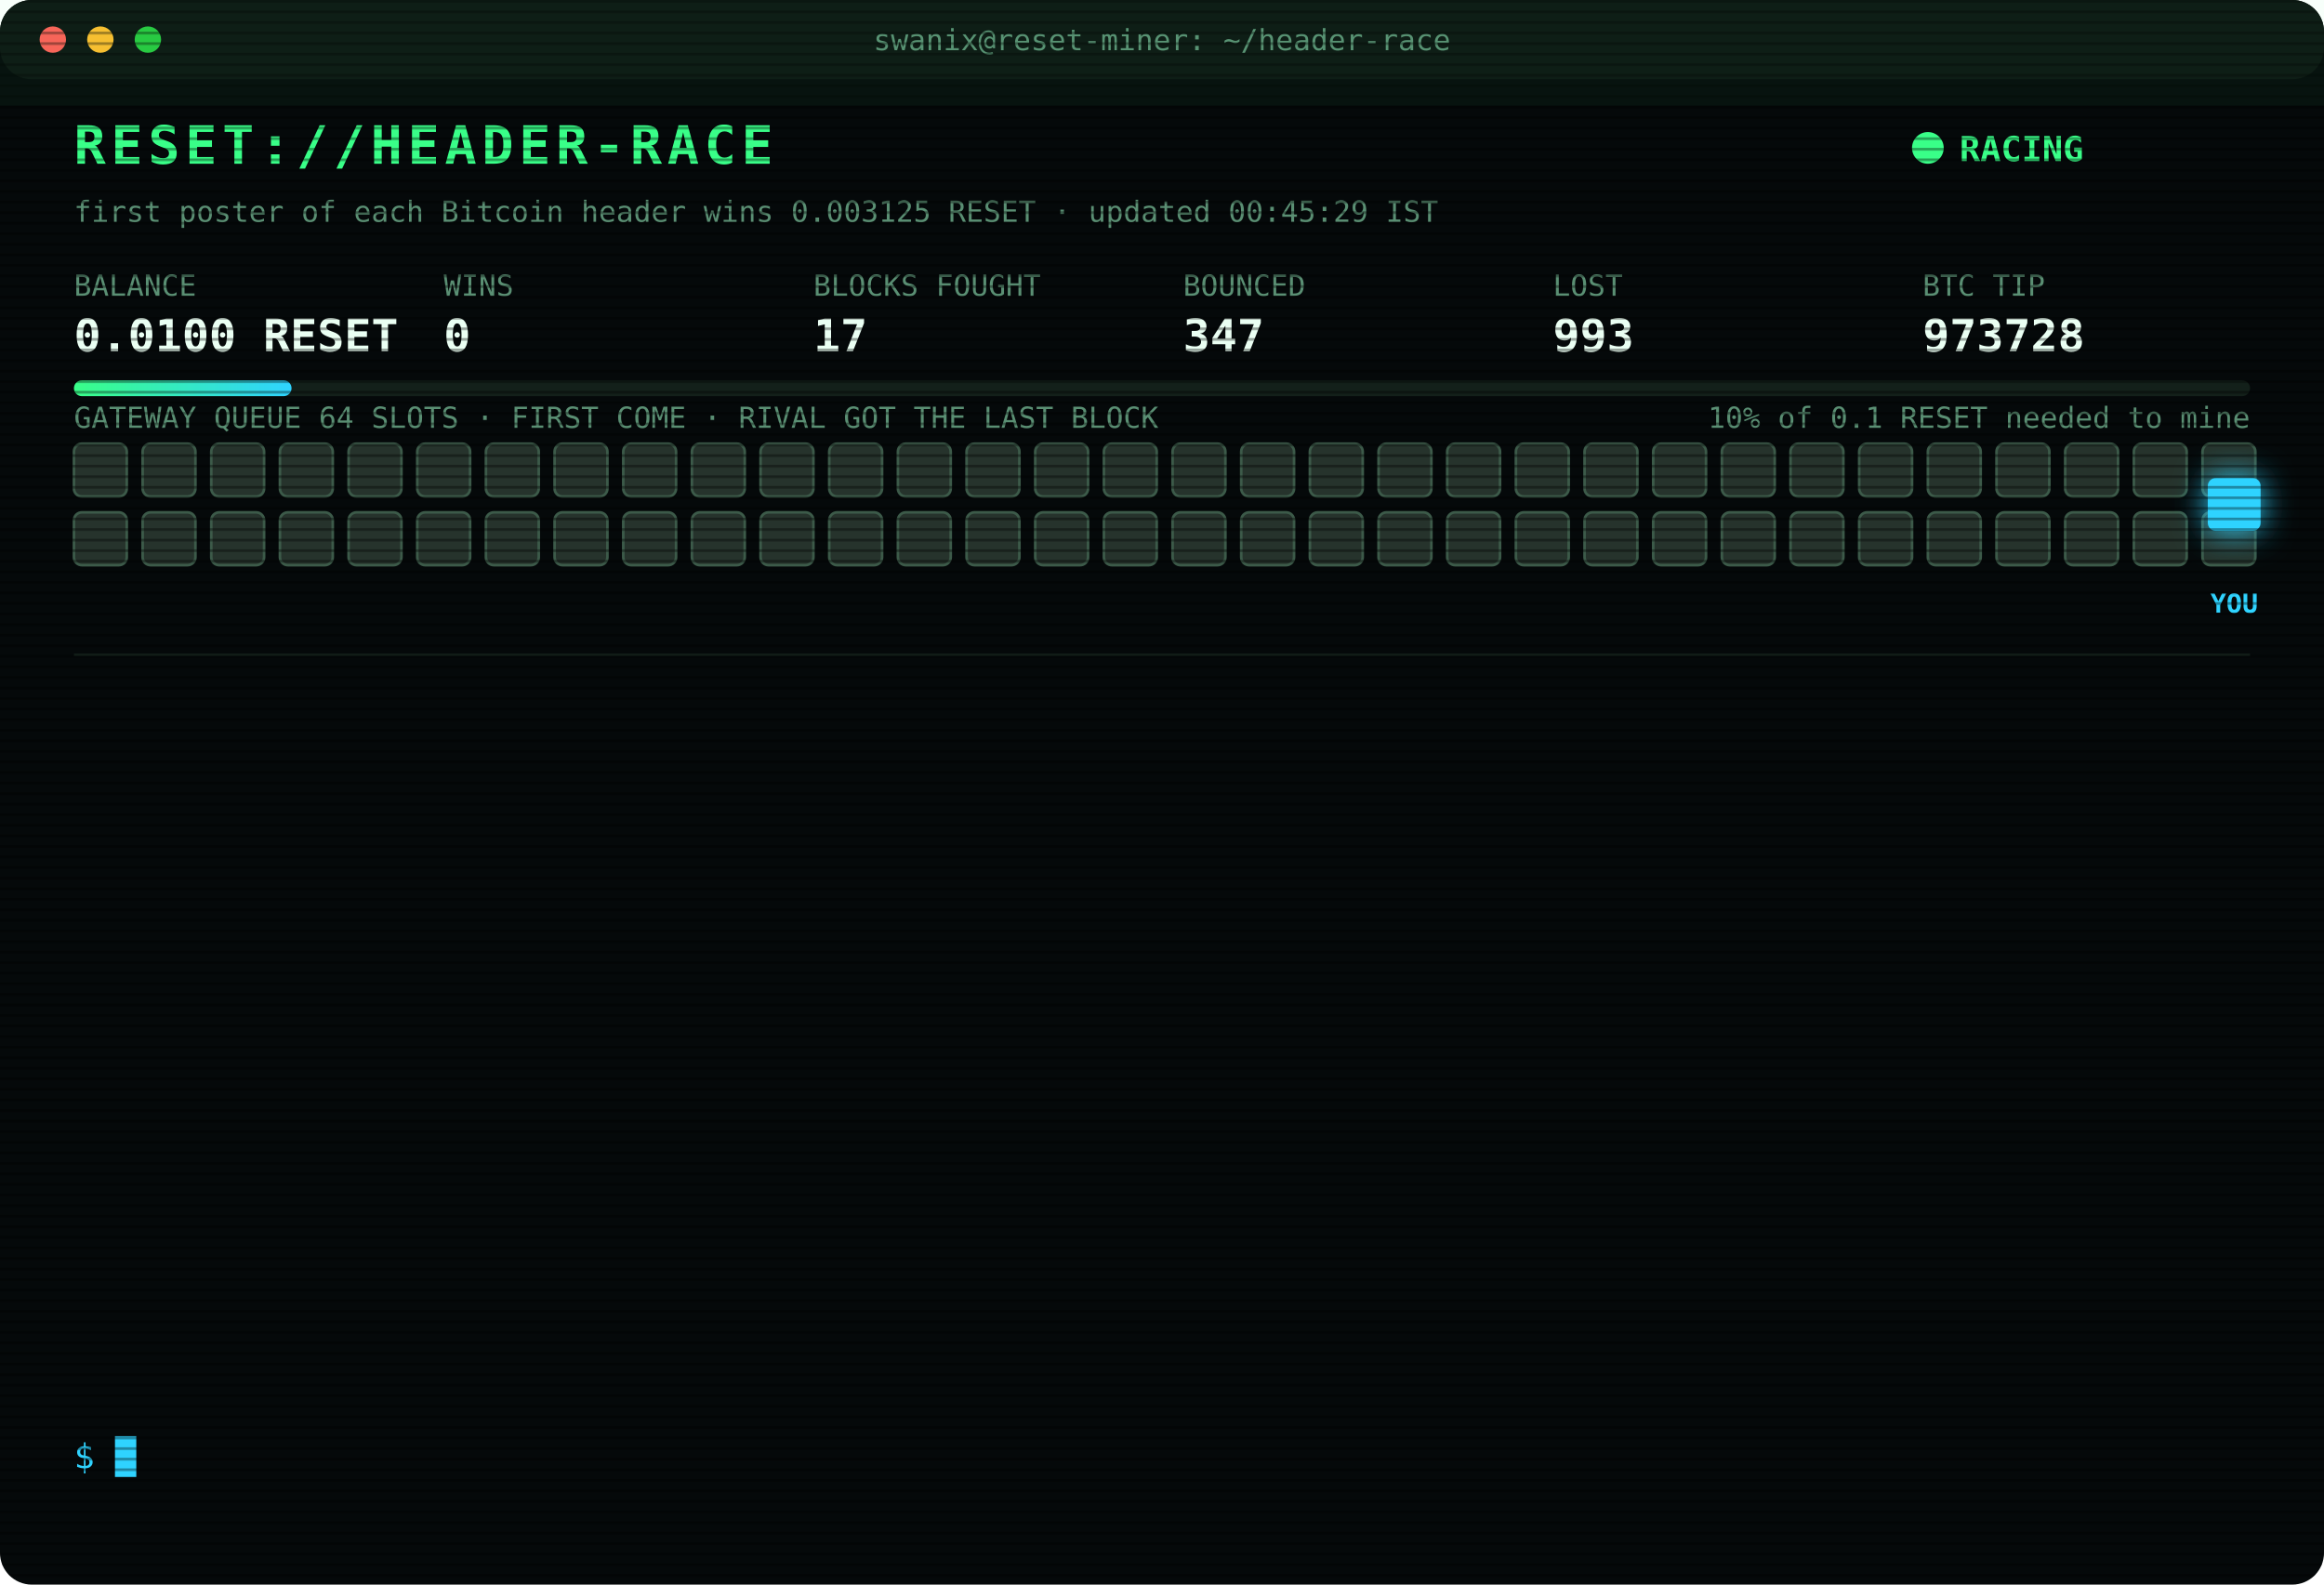
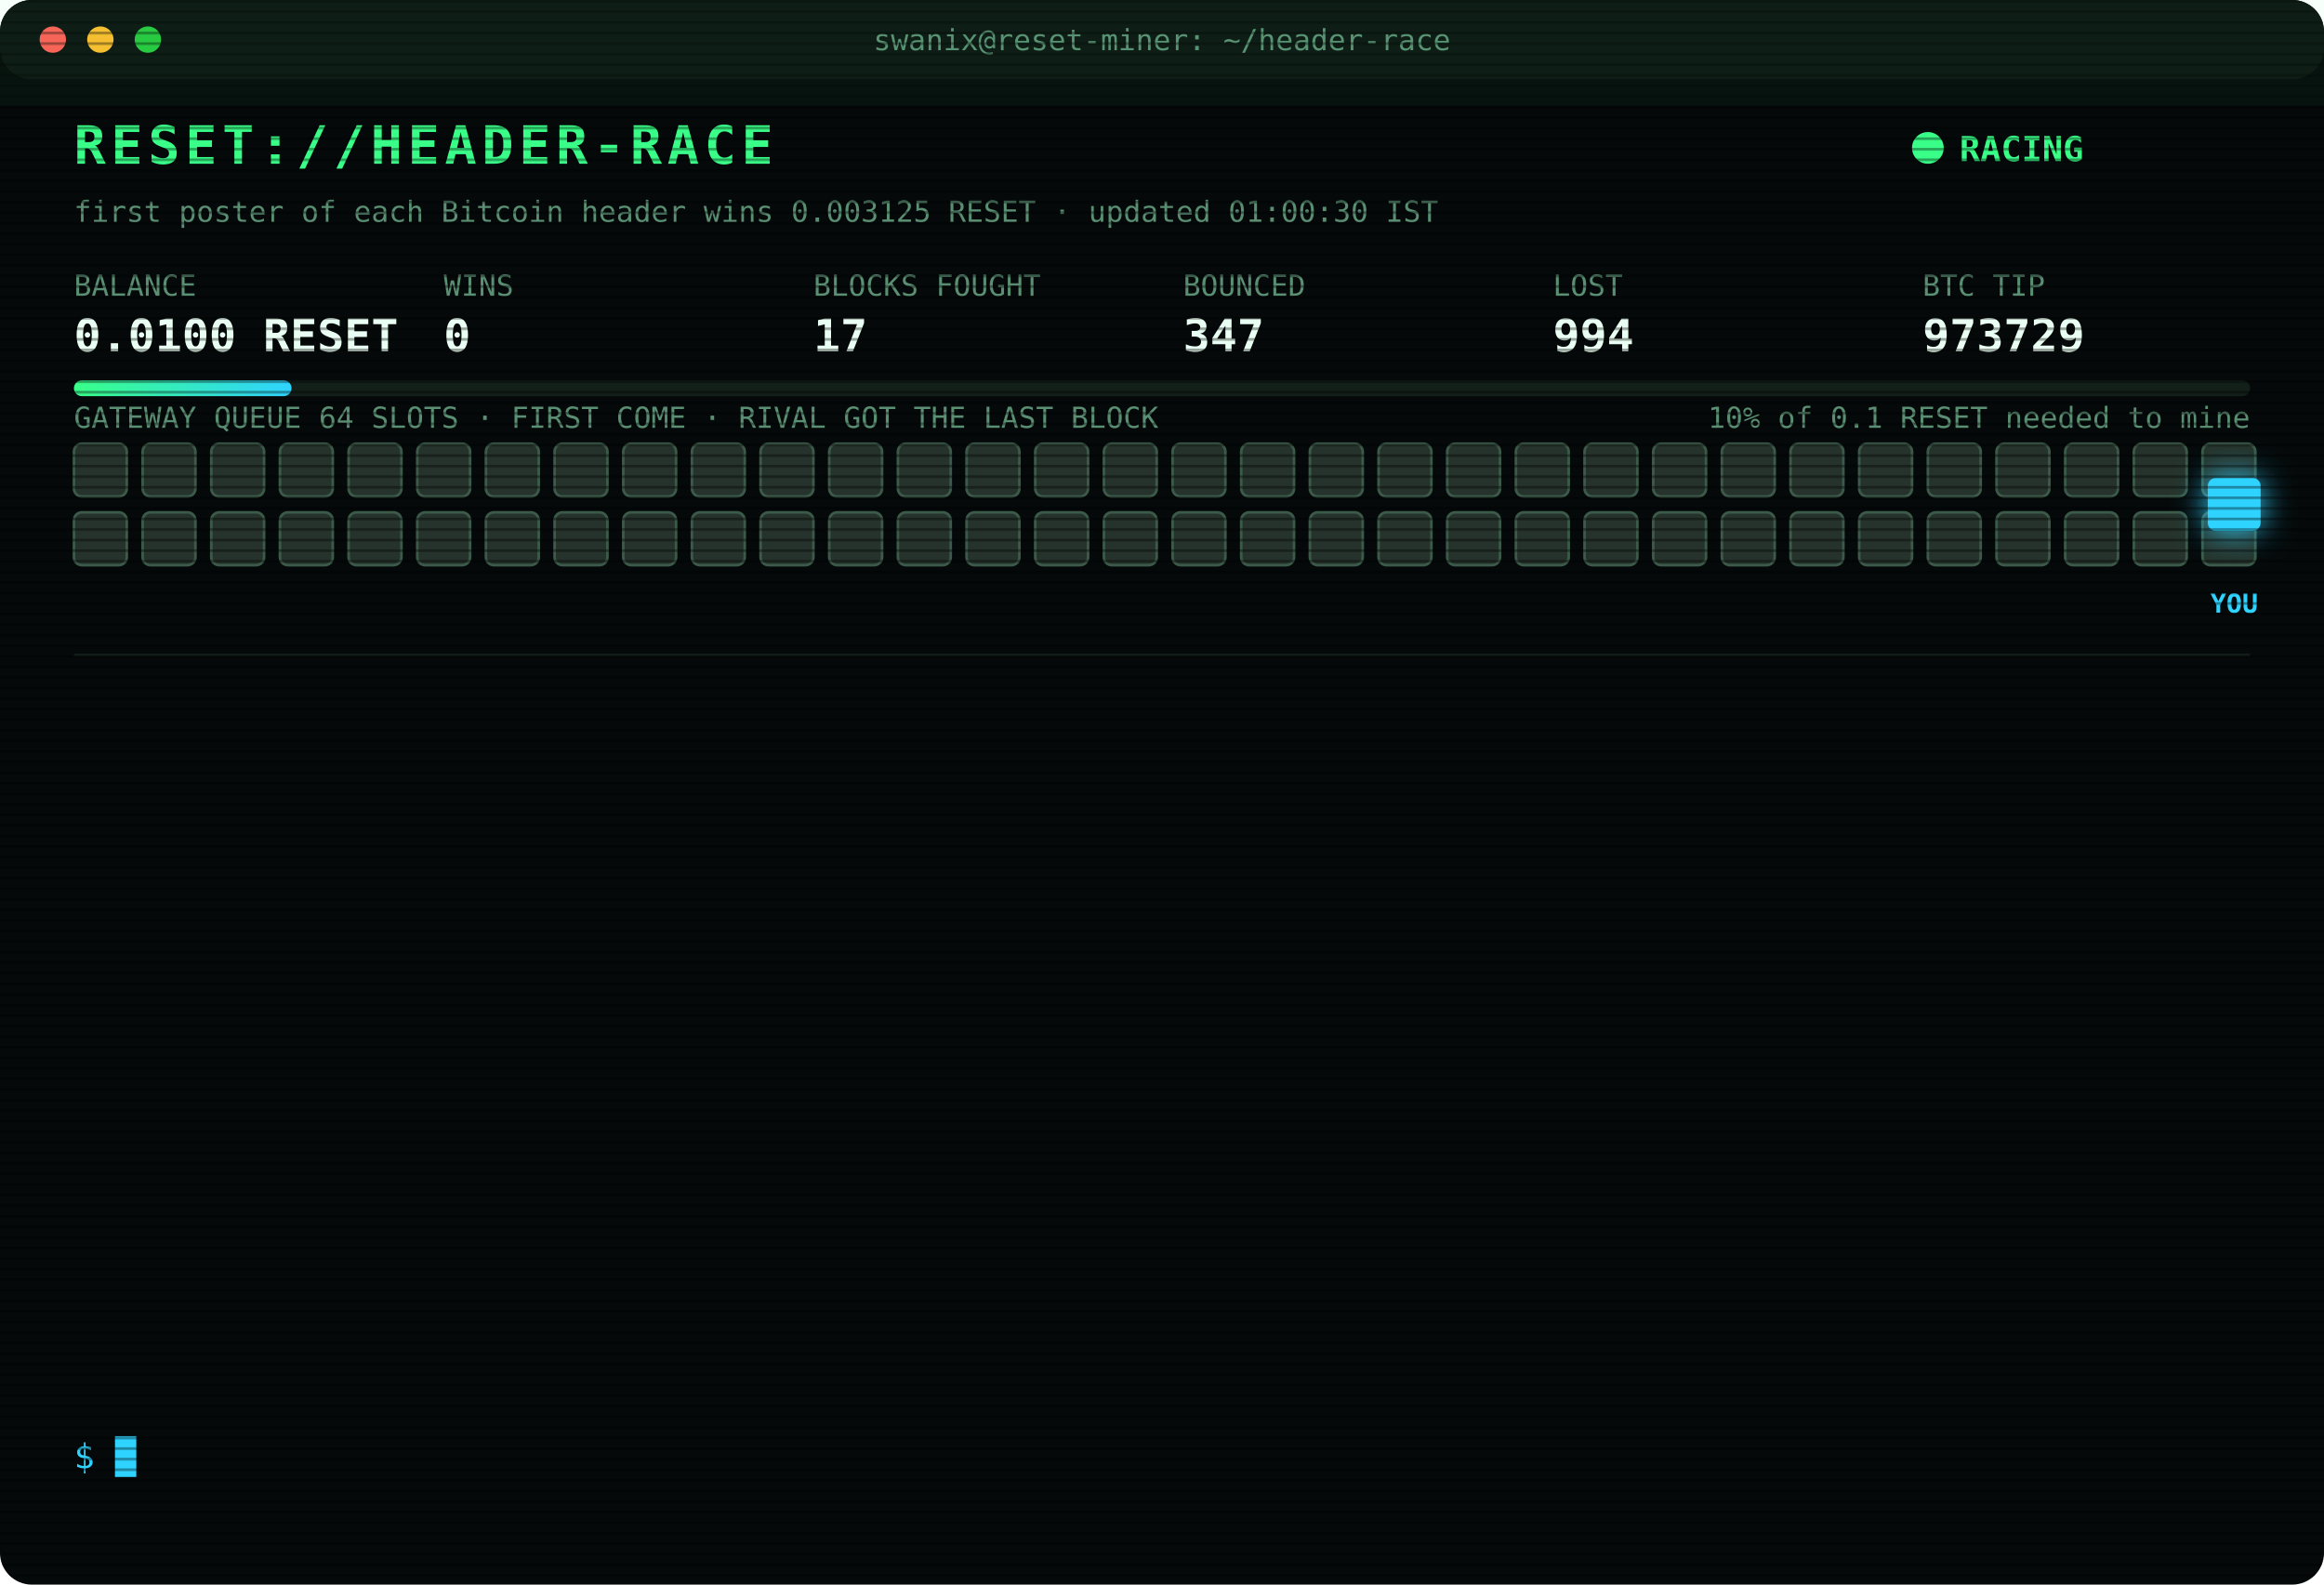
<svg xmlns="http://www.w3.org/2000/svg" width="880" height="600" viewBox="0 0 880 600" font-family="ui-monospace,SFMono-Regular,Menlo,Consolas,monospace">
  <style>
text{font-size:13px;fill:#7CFFB2}
.title{font-size:20px;font-weight:700;fill:#39FF88;letter-spacing:2px;animation:glitch 3s infinite steps(1)}
.sub{fill:#2fd3ff}.k{fill:#5a8f73;font-size:11px}.v{font-size:17px;font-weight:700;fill:#eafff3}
.ts{fill:#3f6b56}.boot{fill:#2fd3ff}.dim{fill:#5a8f73}.bad{fill:#ff4d6d}.warn{fill:#ffd23f}.mag{fill:#ff5cf0}.win{fill:#39FF88;font-weight:700}
.tag{font-size:10px;fill:#2fd3ff;font-weight:700}
.rival{fill:#26332c;stroke:#3c5a49;animation:jam 1.2s infinite alternate}
.idle{fill:#141c18;stroke:#22302a;animation:breathe 4s infinite}
.me{fill:#2fd3ff;filter:drop-shadow(0 0 6px #2fd3ff)}
.hover{animation:nudge 1.1s infinite ease-in-out}.bounce{animation:kick 1.4s infinite}
.ln{opacity:0;animation:in .4s forwards}
.cur{animation:blink 1s infinite steps(1)}
.scan{animation:scan 6s infinite linear}
.led{animation:blink 1.4s infinite}
@keyframes in{from{opacity:0;transform:translateX(-6px)}to{opacity:1;transform:none}}
@keyframes blink{50%{opacity:0}}
@keyframes jam{to{fill:#33463b}}
@keyframes breathe{50%{opacity:.4}}
@keyframes nudge{50%{transform:translateX(-10px)}}
@keyframes kick{0%,100%{transform:none}30%{transform:translateX(-14px)}55%{transform:translateX(10px) translateY(-6px)}}
@keyframes glitch{0%,92%{transform:none}93%{transform:translateX(2px);fill:#ff4d6d}95%{transform:translateX(-2px);fill:#2fd3ff}97%{transform:none}}
@keyframes scan{from{transform:translateY(-40px)}to{transform:translateY(600px)}}
</style>
  <defs>
    <pattern id="sl" width="4" height="4" patternUnits="userSpaceOnUse">
      <rect width="4" height="1" fill="#000" opacity=".35" />
    </pattern>
    <linearGradient id="bar">
      <stop offset="0" stop-color="#39FF88" />
      <stop offset="1" stop-color="#2fd3ff" />
    </linearGradient>
  </defs>
  <rect width="880" height="600" rx="12" fill="#05090a" />
  <rect width="880" height="30" rx="12" fill="#0d1512" />
  <circle cx="20" cy="15" r="5" fill="#ff5f57" />
  <circle cx="38" cy="15" r="5" fill="#febc2e" />
  <circle cx="56" cy="15" r="5" fill="#28c840" />
  <text x="440" y="19" text-anchor="middle" class="k">swanix@reset-miner: ~/header-race</text>
  <text x="28" y="62" class="title">RESET://HEADER-RACE</text>
  <circle class="led" cx="730" cy="56" r="6" fill="#39FF88" />
  <text x="742" y="61" class="win">RACING</text>
-   <text x="28" y="84" class="k">first poster of each Bitcoin header wins 0.003125 RESET · updated 00:45:29 IST</text>
+   <text x="28" y="84" class="k">first poster of each Bitcoin header wins 0.003125 RESET · updated 01:00:30 IST</text>
  <text x="28" y="112" class="k">BALANCE</text>
  <text x="28" y="133" class="v">0.0100 RESET</text>
  <text x="168" y="112" class="k">WINS</text>
  <text x="168" y="133" class="v">0</text>
  <text x="308" y="112" class="k">BLOCKS FOUGHT</text>
  <text x="308" y="133" class="v">17</text>
  <text x="448" y="112" class="k">BOUNCED</text>
  <text x="448" y="133" class="v">347</text>
  <text x="588" y="112" class="k">LOST</text>
-   <text x="588" y="133" class="v">993</text>
+   <text x="588" y="133" class="v">994</text>
  <text x="728" y="112" class="k">BTC TIP</text>
-   <text x="728" y="133" class="v">973728</text>
+   <text x="728" y="133" class="v">973729</text>
  <rect x="28" y="144" width="824" height="6" rx="3" fill="#13201a" />
  <rect x="28" y="144" width="82.4" height="6" rx="3" fill="url(#bar)" />
  <text x="852" y="162" text-anchor="end" class="k">10% of 0.1 RESET needed to mine</text>
  <text x="28" y="162" class="k">GATEWAY QUEUE 64 SLOTS · FIRST COME · RIVAL GOT THE LAST BLOCK</text>
  <rect class="rival" x="28" y="168" width="20" height="20" rx="3" style="animation-delay:0.00s" />
  <rect class="rival" x="54" y="168" width="20" height="20" rx="3" style="animation-delay:0.05s" />
  <rect class="rival" x="80" y="168" width="20" height="20" rx="3" style="animation-delay:0.10s" />
  <rect class="rival" x="106" y="168" width="20" height="20" rx="3" style="animation-delay:0.15s" />
  <rect class="rival" x="132" y="168" width="20" height="20" rx="3" style="animation-delay:0.20s" />
  <rect class="rival" x="158" y="168" width="20" height="20" rx="3" style="animation-delay:0.25s" />
  <rect class="rival" x="184" y="168" width="20" height="20" rx="3" style="animation-delay:0.30s" />
  <rect class="rival" x="210" y="168" width="20" height="20" rx="3" style="animation-delay:0.35s" />
  <rect class="rival" x="236" y="168" width="20" height="20" rx="3" style="animation-delay:0.40s" />
  <rect class="rival" x="262" y="168" width="20" height="20" rx="3" style="animation-delay:0.45s" />
  <rect class="rival" x="288" y="168" width="20" height="20" rx="3" style="animation-delay:0.50s" />
  <rect class="rival" x="314" y="168" width="20" height="20" rx="3" style="animation-delay:0.55s" />
  <rect class="rival" x="340" y="168" width="20" height="20" rx="3" style="animation-delay:0.60s" />
  <rect class="rival" x="366" y="168" width="20" height="20" rx="3" style="animation-delay:0.65s" />
  <rect class="rival" x="392" y="168" width="20" height="20" rx="3" style="animation-delay:0.70s" />
  <rect class="rival" x="418" y="168" width="20" height="20" rx="3" style="animation-delay:0.75s" />
  <rect class="rival" x="444" y="168" width="20" height="20" rx="3" style="animation-delay:0.80s" />
  <rect class="rival" x="470" y="168" width="20" height="20" rx="3" style="animation-delay:0.85s" />
  <rect class="rival" x="496" y="168" width="20" height="20" rx="3" style="animation-delay:0.90s" />
  <rect class="rival" x="522" y="168" width="20" height="20" rx="3" style="animation-delay:0.95s" />
  <rect class="rival" x="548" y="168" width="20" height="20" rx="3" style="animation-delay:1.00s" />
  <rect class="rival" x="574" y="168" width="20" height="20" rx="3" style="animation-delay:1.05s" />
  <rect class="rival" x="600" y="168" width="20" height="20" rx="3" style="animation-delay:1.10s" />
  <rect class="rival" x="626" y="168" width="20" height="20" rx="3" style="animation-delay:1.15s" />
  <rect class="rival" x="652" y="168" width="20" height="20" rx="3" style="animation-delay:1.20s" />
  <rect class="rival" x="678" y="168" width="20" height="20" rx="3" style="animation-delay:1.25s" />
  <rect class="rival" x="704" y="168" width="20" height="20" rx="3" style="animation-delay:1.30s" />
  <rect class="rival" x="730" y="168" width="20" height="20" rx="3" style="animation-delay:1.35s" />
  <rect class="rival" x="756" y="168" width="20" height="20" rx="3" style="animation-delay:1.40s" />
  <rect class="rival" x="782" y="168" width="20" height="20" rx="3" style="animation-delay:1.45s" />
  <rect class="rival" x="808" y="168" width="20" height="20" rx="3" style="animation-delay:1.50s" />
  <rect class="rival" x="834" y="168" width="20" height="20" rx="3" style="animation-delay:1.55s" />
  <rect class="rival" x="28" y="194" width="20" height="20" rx="3" style="animation-delay:1.60s" />
  <rect class="rival" x="54" y="194" width="20" height="20" rx="3" style="animation-delay:1.65s" />
  <rect class="rival" x="80" y="194" width="20" height="20" rx="3" style="animation-delay:1.70s" />
  <rect class="rival" x="106" y="194" width="20" height="20" rx="3" style="animation-delay:1.75s" />
  <rect class="rival" x="132" y="194" width="20" height="20" rx="3" style="animation-delay:1.80s" />
  <rect class="rival" x="158" y="194" width="20" height="20" rx="3" style="animation-delay:1.85s" />
  <rect class="rival" x="184" y="194" width="20" height="20" rx="3" style="animation-delay:1.90s" />
  <rect class="rival" x="210" y="194" width="20" height="20" rx="3" style="animation-delay:1.95s" />
  <rect class="rival" x="236" y="194" width="20" height="20" rx="3" style="animation-delay:2.00s" />
  <rect class="rival" x="262" y="194" width="20" height="20" rx="3" style="animation-delay:2.05s" />
  <rect class="rival" x="288" y="194" width="20" height="20" rx="3" style="animation-delay:2.10s" />
  <rect class="rival" x="314" y="194" width="20" height="20" rx="3" style="animation-delay:2.15s" />
  <rect class="rival" x="340" y="194" width="20" height="20" rx="3" style="animation-delay:2.20s" />
  <rect class="rival" x="366" y="194" width="20" height="20" rx="3" style="animation-delay:2.25s" />
  <rect class="rival" x="392" y="194" width="20" height="20" rx="3" style="animation-delay:2.30s" />
  <rect class="rival" x="418" y="194" width="20" height="20" rx="3" style="animation-delay:2.35s" />
  <rect class="rival" x="444" y="194" width="20" height="20" rx="3" style="animation-delay:2.40s" />
  <rect class="rival" x="470" y="194" width="20" height="20" rx="3" style="animation-delay:2.45s" />
  <rect class="rival" x="496" y="194" width="20" height="20" rx="3" style="animation-delay:2.50s" />
  <rect class="rival" x="522" y="194" width="20" height="20" rx="3" style="animation-delay:2.55s" />
  <rect class="rival" x="548" y="194" width="20" height="20" rx="3" style="animation-delay:2.60s" />
  <rect class="rival" x="574" y="194" width="20" height="20" rx="3" style="animation-delay:2.65s" />
  <rect class="rival" x="600" y="194" width="20" height="20" rx="3" style="animation-delay:2.70s" />
  <rect class="rival" x="626" y="194" width="20" height="20" rx="3" style="animation-delay:2.75s" />
  <rect class="rival" x="652" y="194" width="20" height="20" rx="3" style="animation-delay:2.80s" />
  <rect class="rival" x="678" y="194" width="20" height="20" rx="3" style="animation-delay:2.85s" />
  <rect class="rival" x="704" y="194" width="20" height="20" rx="3" style="animation-delay:2.90s" />
  <rect class="rival" x="730" y="194" width="20" height="20" rx="3" style="animation-delay:2.95s" />
  <rect class="rival" x="756" y="194" width="20" height="20" rx="3" style="animation-delay:3.00s" />
  <rect class="rival" x="782" y="194" width="20" height="20" rx="3" style="animation-delay:3.05s" />
  <rect class="rival" x="808" y="194" width="20" height="20" rx="3" style="animation-delay:3.10s" />
  <rect class="rival" x="834" y="194" width="20" height="20" rx="3" style="animation-delay:3.15s" />
  <g class="hover">
    <rect class="me" x="836" y="181" width="20" height="20" rx="3" />
    <text class="tag" x="846" y="232" text-anchor="middle">YOU</text>
  </g>
  <line x1="28" x2="852" y1="248" y2="248" stroke="#13201a" />
  <g class="ln" style="animation-delay:0.40s">
    <text x="28" y="270" class="ts">22:36:31</text>
    <text x="104" y="270" class="bad">[LOST] #973718 taken by a rival miner</text>
  </g>
  <g class="ln" style="animation-delay:0.65s">
    <text x="28" y="292" class="ts">22:40:46</text>
    <text x="104" y="292" class="bad">[LOST] #973719 taken by a rival miner</text>
  </g>
  <g class="ln" style="animation-delay:0.90s">
    <text x="28" y="314" class="ts">22:56:25</text>
    <text x="104" y="314" class="bad">[LOST] #973720 taken by a rival miner</text>
  </g>
  <g class="ln" style="animation-delay:1.15s">
    <text x="28" y="336" class="ts">23:05:22</text>
    <text x="104" y="336" class="bad">[LOST] #973721 taken by a rival miner</text>
  </g>
  <g class="ln" style="animation-delay:1.40s">
    <text x="28" y="358" class="ts">23:05:46</text>
    <text x="104" y="358" class="bad">[LOST] #973722 taken by a rival miner</text>
  </g>
  <g class="ln" style="animation-delay:1.65s">
    <text x="28" y="380" class="ts">23:13:11</text>
    <text x="104" y="380" class="bad">[LOST] #973723 taken by a rival miner</text>
  </g>
  <g class="ln" style="animation-delay:1.90s">
    <text x="28" y="402" class="ts">23:24:23</text>
    <text x="104" y="402" class="bad">[LOST] #973724 taken by a rival miner</text>
  </g>
  <g class="ln" style="animation-delay:2.15s">
    <text x="28" y="424" class="ts">23:31:58</text>
    <text x="104" y="424" class="bad">[LOST] #973725 taken by a rival miner</text>
  </g>
  <g class="ln" style="animation-delay:2.40s">
    <text x="28" y="446" class="ts">23:38:24</text>
    <text x="104" y="446" class="bad">[LOST] #973726 taken by a rival miner</text>
  </g>
  <g class="ln" style="animation-delay:2.65s">
    <text x="28" y="468" class="ts">00:10:36</text>
    <text x="104" y="468" class="dim">[STINT END] calls 777 · wins 0</text>
  </g>
  <g class="ln" style="animation-delay:2.90s">
    <text x="28" y="490" class="ts">00:15:27</text>
    <text x="104" y="490" class="boot">[BOOT] racer v3 online · 3 feeds · stint 340m</text>
  </g>
  <g class="ln" style="animation-delay:3.15s">
    <text x="28" y="512" class="ts">00:29:59</text>
    <text x="104" y="512" class="bad">[LOST] #973727 taken by a rival miner</text>
  </g>
  <g class="ln" style="animation-delay:3.40s">
    <text x="28" y="534" class="ts">00:45:17</text>
    <text x="104" y="534" class="bad">[LOST] #973728 taken by a rival miner</text>
  </g>
  <text x="28" y="556" class="sub">$ <tspan class="cur">█</tspan>
  </text>
  <rect width="880" height="600" rx="12" fill="url(#sl)" pointer-events="none" />
  <rect class="scan" width="880" height="40" fill="#39FF88" opacity=".04" />
</svg>
